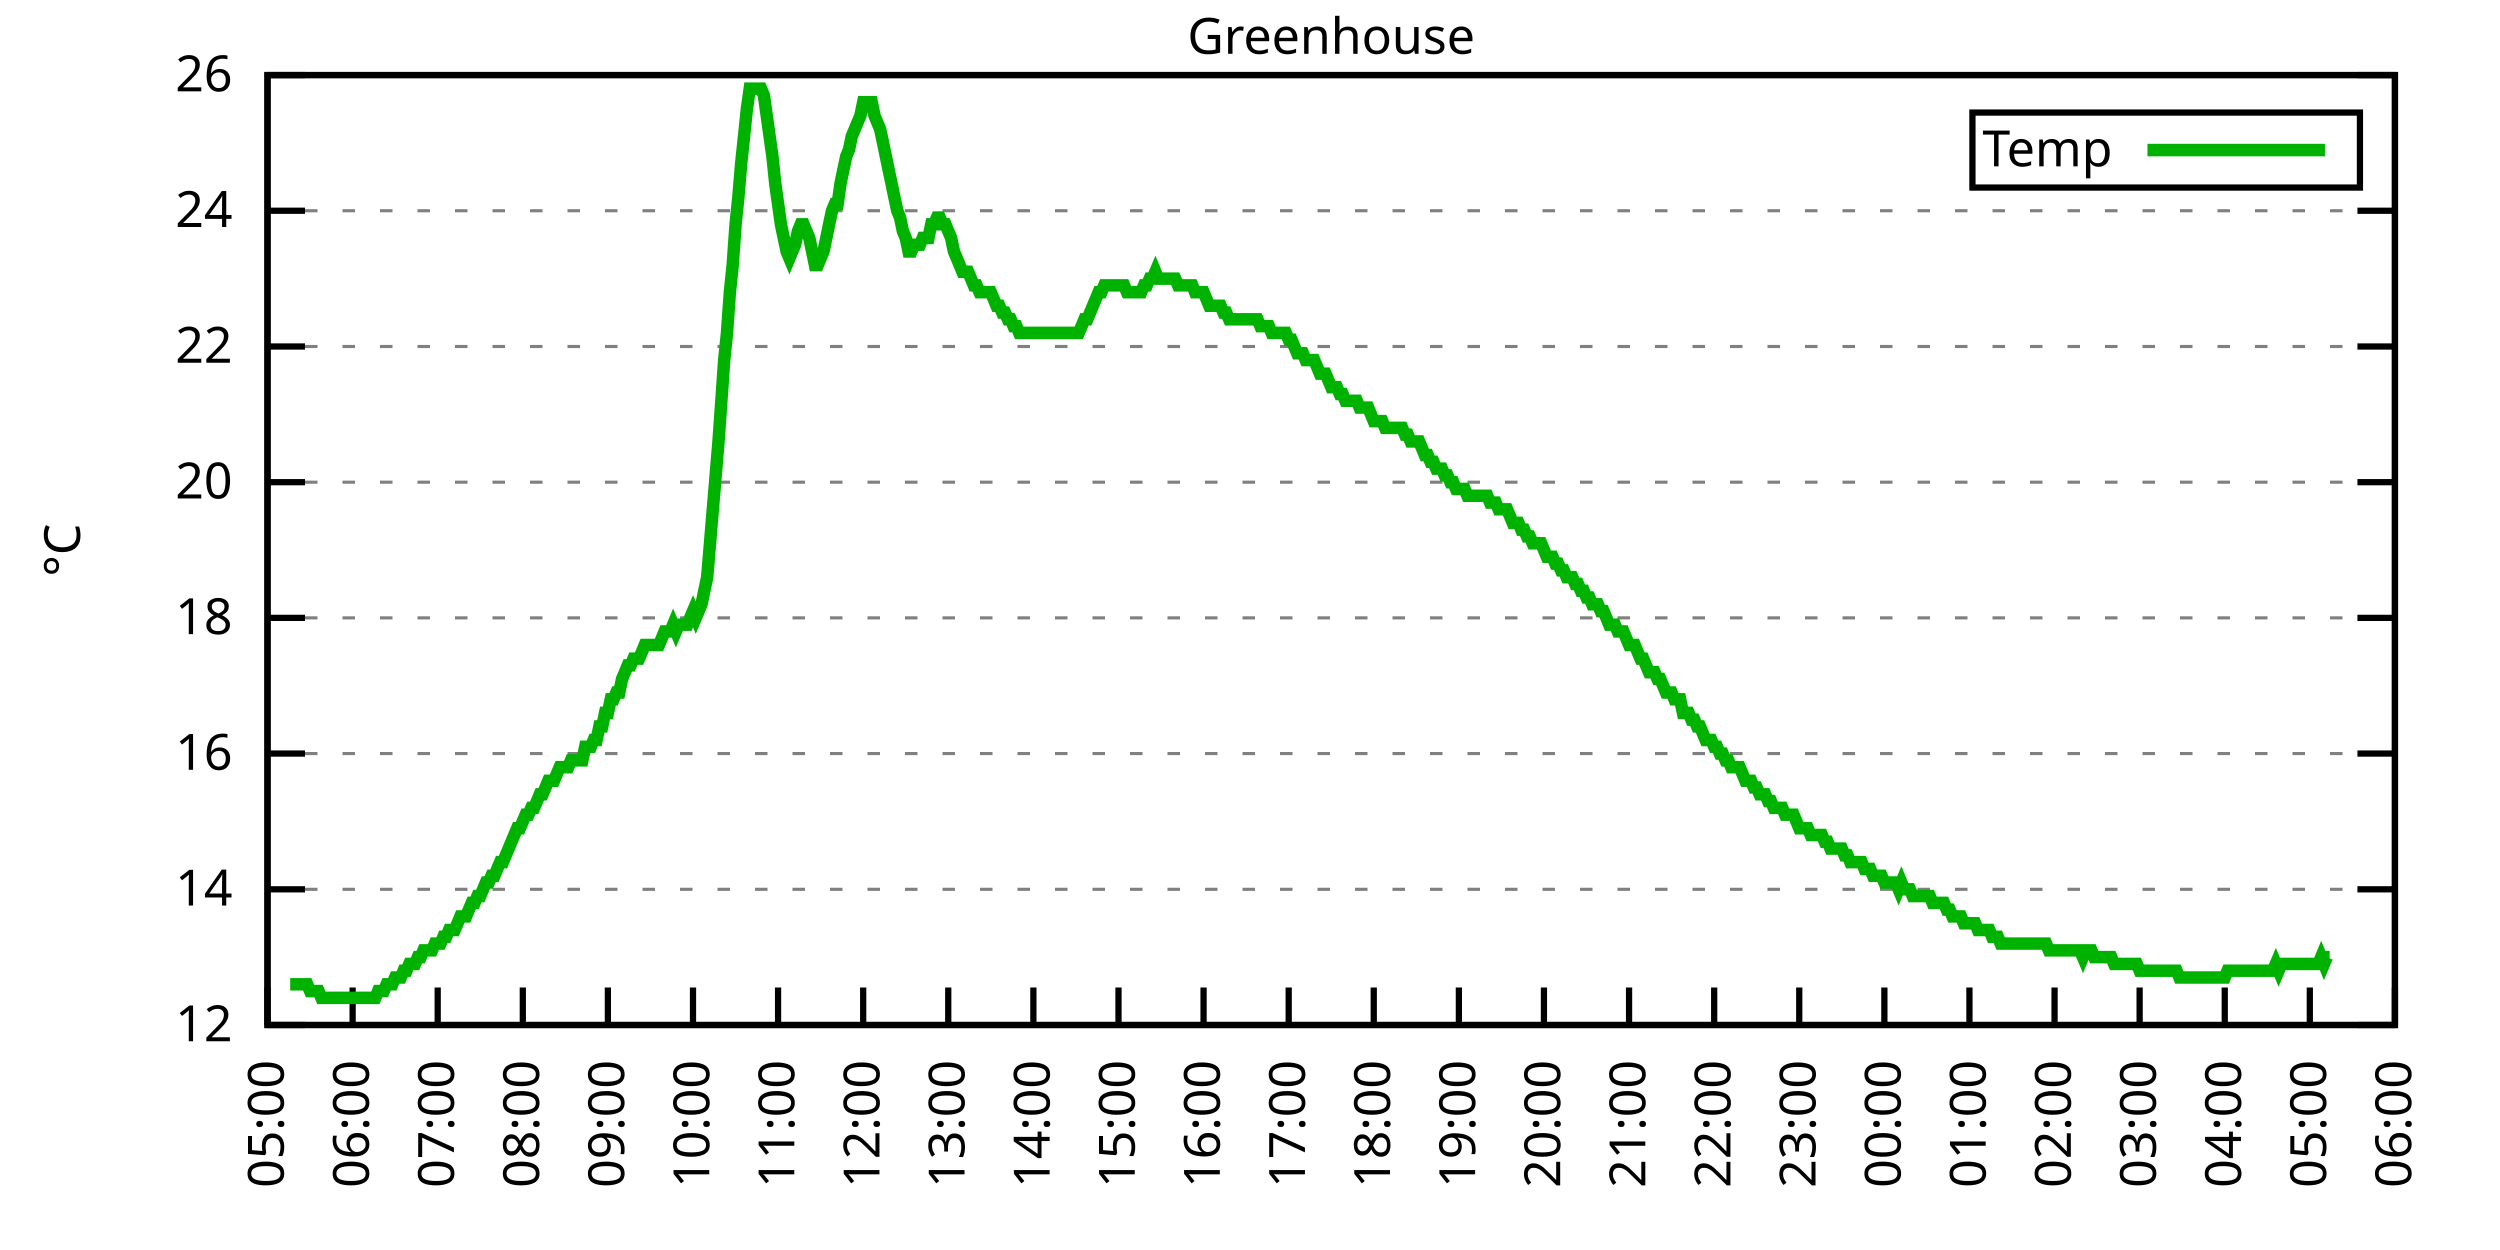
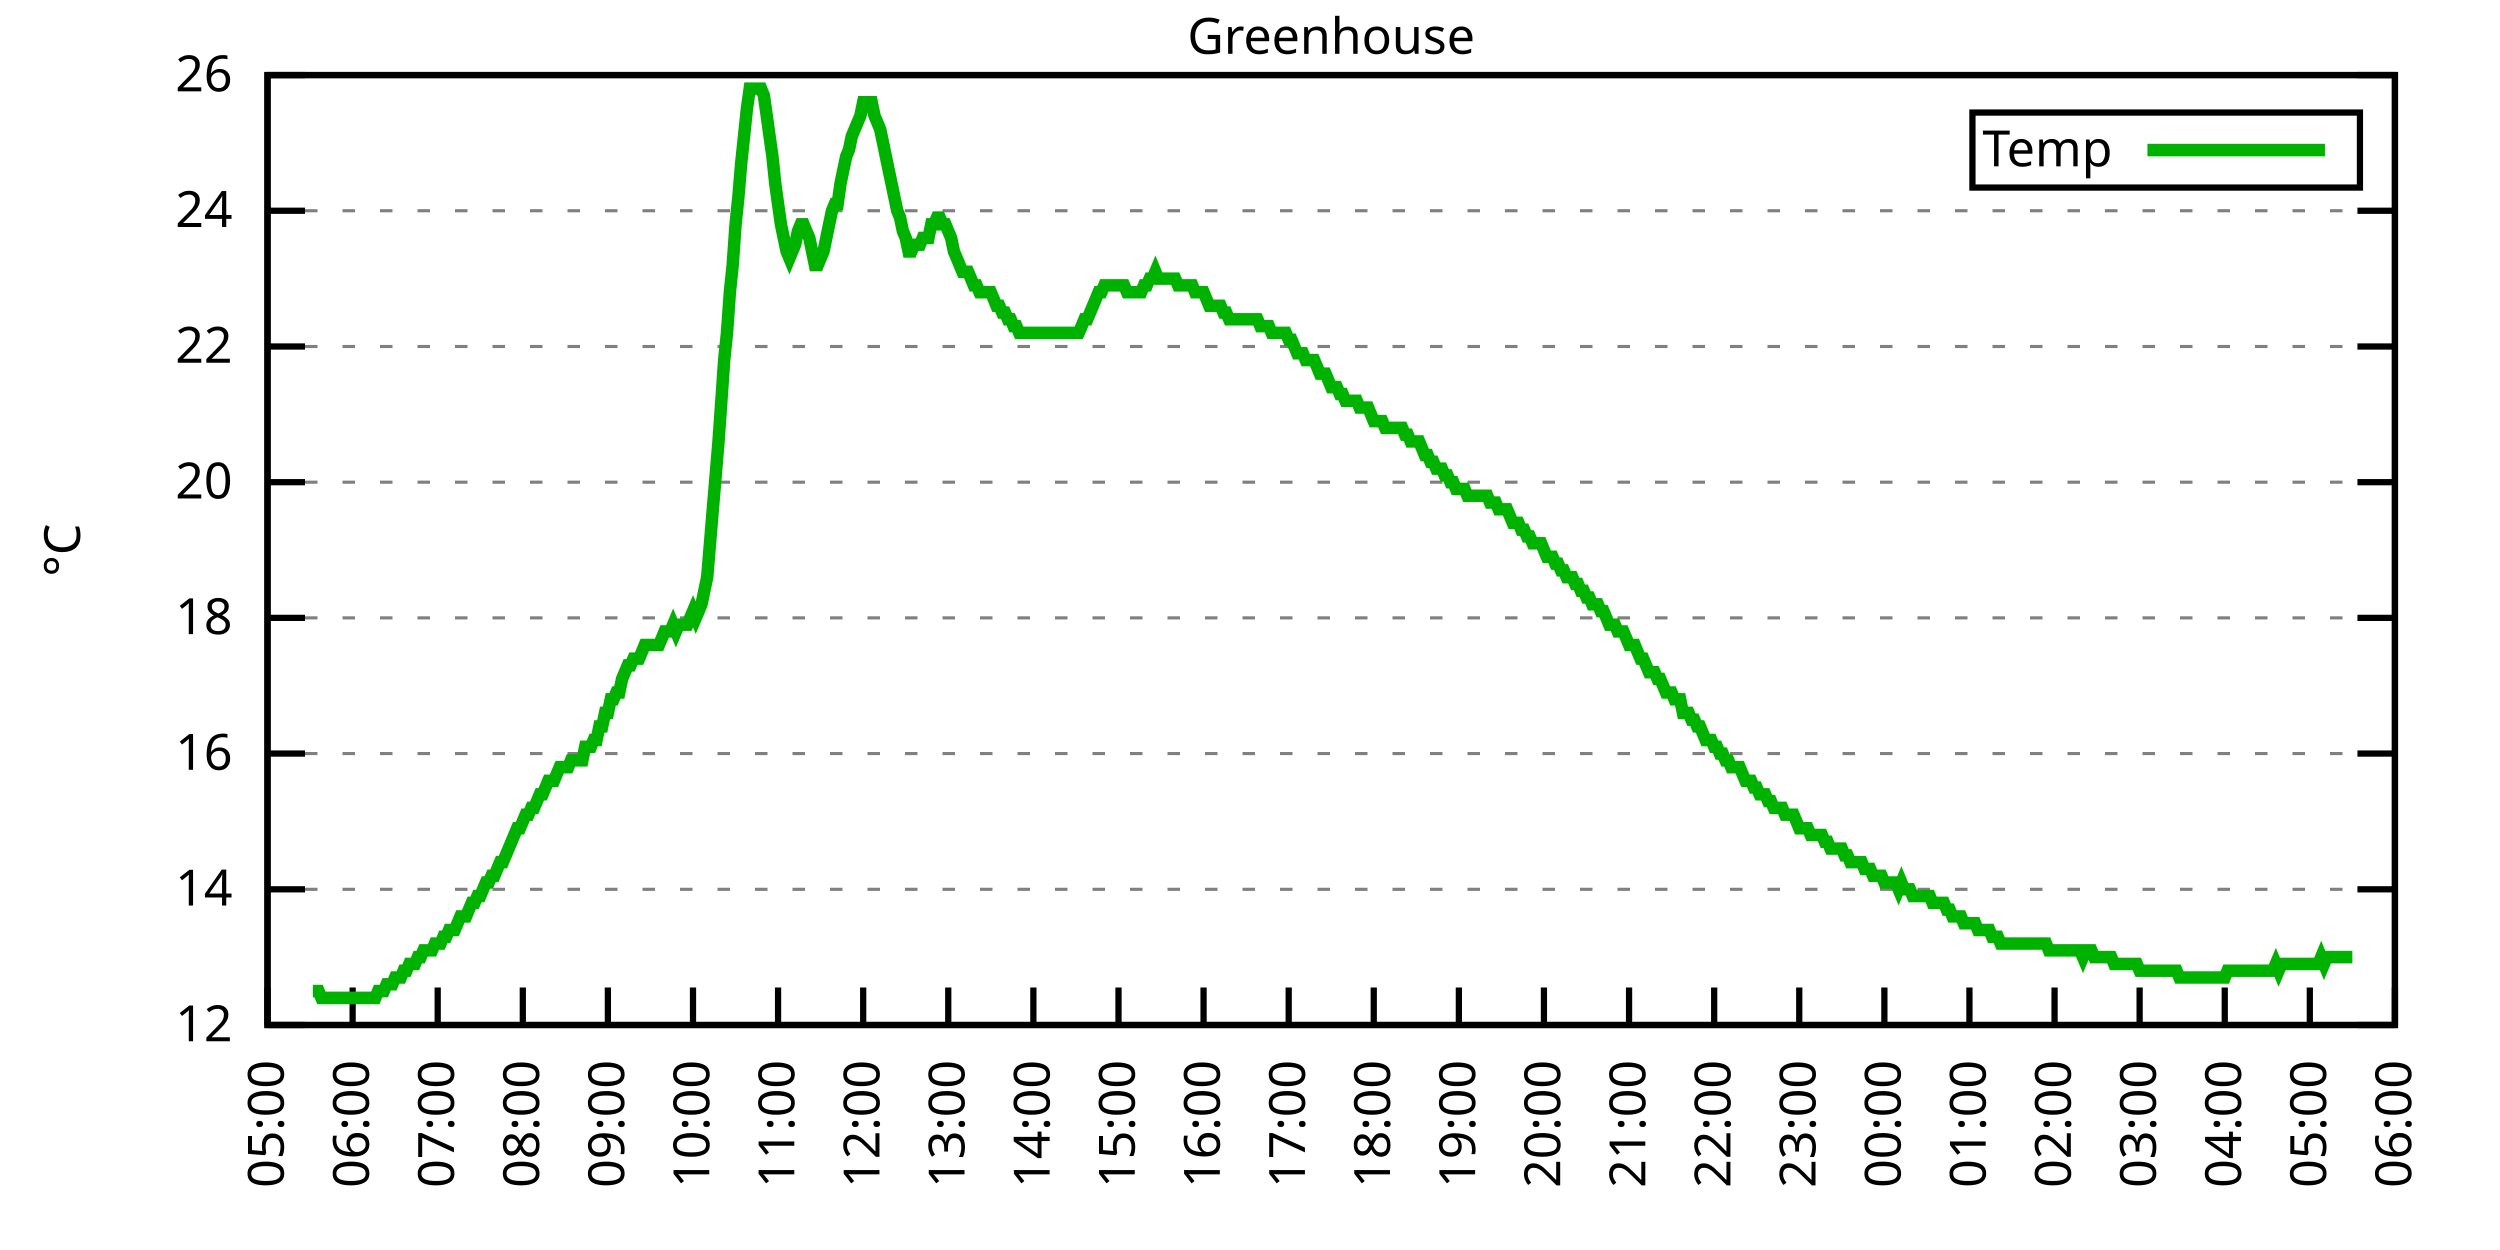
<svg xmlns="http://www.w3.org/2000/svg" xmlns:xlink="http://www.w3.org/1999/xlink" width="400" height="200" viewBox="0 0 400 200">
  <g id="gnuplot_canvas">
    <rect x="0" y="0" width="400" height="200" fill="none" />
    <defs>
      <circle id="gpDot" r="0.5" stroke-width="0.5" stroke="currentColor" />
      <path id="gpPt0" stroke-width="0.333" stroke="currentColor" d="M-1,0 h2 M0,-1 v2" />
      <path id="gpPt1" stroke-width="0.333" stroke="currentColor" d="M-1,-1 L1,1 M1,-1 L-1,1" />
      <path id="gpPt2" stroke-width="0.333" stroke="currentColor" d="M-1,0 L1,0 M0,-1 L0,1 M-1,-1 L1,1 M-1,1 L1,-1" />
      <rect id="gpPt3" stroke-width="0.333" stroke="currentColor" x="-1" y="-1" width="2" height="2" />
      <rect id="gpPt4" stroke-width="0.333" stroke="currentColor" fill="currentColor" x="-1" y="-1" width="2" height="2" />
      <circle id="gpPt5" stroke-width="0.333" stroke="currentColor" cx="0" cy="0" r="1" />
      <use xlink:href="#gpPt5" id="gpPt6" fill="currentColor" stroke="none" />
      <path id="gpPt7" stroke-width="0.333" stroke="currentColor" d="M0,-1.33 L-1.33,0.67 L1.33,0.67 z" />
      <use xlink:href="#gpPt7" id="gpPt8" fill="currentColor" stroke="none" />
      <use xlink:href="#gpPt7" id="gpPt9" stroke="currentColor" transform="rotate(180)" />
      <use xlink:href="#gpPt9" id="gpPt10" fill="currentColor" stroke="none" />
      <use xlink:href="#gpPt3" id="gpPt11" stroke="currentColor" transform="rotate(45)" />
      <use xlink:href="#gpPt11" id="gpPt12" fill="currentColor" stroke="none" />
      <path id="gpPt13" stroke-width="0.333" stroke="currentColor" d="M0,1.330 L1.265,0.411 L0.782,-1.067 L-0.782,-1.076 L-1.265,0.411 z" />
      <use xlink:href="#gpPt13" id="gpPt14" fill="currentColor" stroke="none" />
      <filter id="textbox" filterUnits="objectBoundingBox" x="0" y="0" height="1" width="1">
        <feFlood flood-color="white" flood-opacity="1" result="bgnd" />
        <feComposite in="SourceGraphic" in2="bgnd" operator="atop" />
      </filter>
      <filter id="greybox" filterUnits="objectBoundingBox" x="0" y="0" height="1" width="1">
        <feFlood flood-color="lightgrey" flood-opacity="1" result="grey" />
        <feComposite in="SourceGraphic" in2="grey" operator="atop" />
      </filter>
    </defs>
    <g fill="none" color="white" stroke="currentColor" stroke-width="1.00" stroke-linecap="butt" stroke-linejoin="miter">
</g>
    <g fill="none" color="black" stroke="currentColor" stroke-width="1.00" stroke-linecap="butt" stroke-linejoin="miter">
      <g stroke="none" shape-rendering="crispEdges">
        <polygon fill="rgb(255, 255, 255)" points="42.80,164.00 383.18,164.00 383.18,12.02 42.80,12.02 " />
      </g>
    </g>
    <g fill="none" color="black" stroke="currentColor" stroke-width="1.00" stroke-linecap="butt" stroke-linejoin="miter">
</g>
    <g fill="none" color="black" stroke="black" stroke-width="0.50" stroke-linecap="butt" stroke-linejoin="miter">
</g>
    <g fill="none" color="gray" stroke="currentColor" stroke-width="0.50" stroke-linecap="butt" stroke-linejoin="miter">
      <path stroke="gray" stroke-dasharray="2,4" class="gridline" d="M42.80,164.00 L383.19,164.00  " />
    </g>
    <g fill="none" color="gray" stroke="gray" stroke-width="1.00" stroke-linecap="butt" stroke-linejoin="miter">
</g>
    <g fill="none" color="black" stroke="currentColor" stroke-width="1.00" stroke-linecap="butt" stroke-linejoin="miter">
      <path stroke="black" d="M42.80,164.00 L48.80,164.00 M383.19,164.00 L377.19,164.00  " />
      <g transform="translate(37.20,166.60)" stroke="none" fill="black" font-family="Sans" font-size="8.00" text-anchor="end">
        <text>
          <tspan font-family="Sans"> 12</tspan>
        </text>
      </g>
    </g>
    <g fill="none" color="black" stroke="currentColor" stroke-width="1.00" stroke-linecap="butt" stroke-linejoin="miter">
</g>
    <g fill="none" color="black" stroke="black" stroke-width="0.50" stroke-linecap="butt" stroke-linejoin="miter">
</g>
    <g fill="none" color="gray" stroke="currentColor" stroke-width="0.50" stroke-linecap="butt" stroke-linejoin="miter">
      <path stroke="gray" stroke-dasharray="2,4" class="gridline" d="M42.80,142.29 L383.19,142.29  " />
    </g>
    <g fill="none" color="gray" stroke="gray" stroke-width="1.00" stroke-linecap="butt" stroke-linejoin="miter">
</g>
    <g fill="none" color="black" stroke="currentColor" stroke-width="1.00" stroke-linecap="butt" stroke-linejoin="miter">
      <path stroke="black" d="M42.80,142.29 L48.80,142.29 M383.19,142.29 L377.19,142.29  " />
      <g transform="translate(37.20,144.89)" stroke="none" fill="black" font-family="Sans" font-size="8.00" text-anchor="end">
        <text>
          <tspan font-family="Sans"> 14</tspan>
        </text>
      </g>
    </g>
    <g fill="none" color="black" stroke="currentColor" stroke-width="1.00" stroke-linecap="butt" stroke-linejoin="miter">
</g>
    <g fill="none" color="black" stroke="black" stroke-width="0.50" stroke-linecap="butt" stroke-linejoin="miter">
</g>
    <g fill="none" color="gray" stroke="currentColor" stroke-width="0.50" stroke-linecap="butt" stroke-linejoin="miter">
      <path stroke="gray" stroke-dasharray="2,4" class="gridline" d="M42.80,120.57 L383.19,120.57  " />
    </g>
    <g fill="none" color="gray" stroke="gray" stroke-width="1.00" stroke-linecap="butt" stroke-linejoin="miter">
</g>
    <g fill="none" color="black" stroke="currentColor" stroke-width="1.00" stroke-linecap="butt" stroke-linejoin="miter">
      <path stroke="black" d="M42.80,120.57 L48.80,120.57 M383.19,120.57 L377.19,120.57  " />
      <g transform="translate(37.20,123.17)" stroke="none" fill="black" font-family="Sans" font-size="8.00" text-anchor="end">
        <text>
          <tspan font-family="Sans"> 16</tspan>
        </text>
      </g>
    </g>
    <g fill="none" color="black" stroke="currentColor" stroke-width="1.00" stroke-linecap="butt" stroke-linejoin="miter">
</g>
    <g fill="none" color="black" stroke="black" stroke-width="0.50" stroke-linecap="butt" stroke-linejoin="miter">
</g>
    <g fill="none" color="gray" stroke="currentColor" stroke-width="0.50" stroke-linecap="butt" stroke-linejoin="miter">
      <path stroke="gray" stroke-dasharray="2,4" class="gridline" d="M42.80,98.86 L383.19,98.86  " />
    </g>
    <g fill="none" color="gray" stroke="gray" stroke-width="1.00" stroke-linecap="butt" stroke-linejoin="miter">
</g>
    <g fill="none" color="black" stroke="currentColor" stroke-width="1.00" stroke-linecap="butt" stroke-linejoin="miter">
      <path stroke="black" d="M42.80,98.86 L48.80,98.86 M383.19,98.86 L377.19,98.86  " />
      <g transform="translate(37.20,101.46)" stroke="none" fill="black" font-family="Sans" font-size="8.00" text-anchor="end">
        <text>
          <tspan font-family="Sans"> 18</tspan>
        </text>
      </g>
    </g>
    <g fill="none" color="black" stroke="currentColor" stroke-width="1.00" stroke-linecap="butt" stroke-linejoin="miter">
</g>
    <g fill="none" color="black" stroke="black" stroke-width="0.50" stroke-linecap="butt" stroke-linejoin="miter">
</g>
    <g fill="none" color="gray" stroke="currentColor" stroke-width="0.50" stroke-linecap="butt" stroke-linejoin="miter">
      <path stroke="gray" stroke-dasharray="2,4" class="gridline" d="M42.80,77.15 L383.19,77.15  " />
    </g>
    <g fill="none" color="gray" stroke="gray" stroke-width="1.00" stroke-linecap="butt" stroke-linejoin="miter">
</g>
    <g fill="none" color="black" stroke="currentColor" stroke-width="1.00" stroke-linecap="butt" stroke-linejoin="miter">
      <path stroke="black" d="M42.80,77.15 L48.80,77.15 M383.19,77.15 L377.19,77.15  " />
      <g transform="translate(37.20,79.75)" stroke="none" fill="black" font-family="Sans" font-size="8.00" text-anchor="end">
        <text>
          <tspan font-family="Sans"> 20</tspan>
        </text>
      </g>
    </g>
    <g fill="none" color="black" stroke="currentColor" stroke-width="1.00" stroke-linecap="butt" stroke-linejoin="miter">
</g>
    <g fill="none" color="black" stroke="black" stroke-width="0.50" stroke-linecap="butt" stroke-linejoin="miter">
</g>
    <g fill="none" color="gray" stroke="currentColor" stroke-width="0.50" stroke-linecap="butt" stroke-linejoin="miter">
      <path stroke="gray" stroke-dasharray="2,4" class="gridline" d="M42.80,55.44 L383.19,55.44  " />
    </g>
    <g fill="none" color="gray" stroke="gray" stroke-width="1.00" stroke-linecap="butt" stroke-linejoin="miter">
</g>
    <g fill="none" color="black" stroke="currentColor" stroke-width="1.00" stroke-linecap="butt" stroke-linejoin="miter">
      <path stroke="black" d="M42.80,55.44 L48.80,55.44 M383.19,55.44 L377.19,55.44  " />
      <g transform="translate(37.20,58.04)" stroke="none" fill="black" font-family="Sans" font-size="8.00" text-anchor="end">
        <text>
          <tspan font-family="Sans"> 22</tspan>
        </text>
      </g>
    </g>
    <g fill="none" color="black" stroke="currentColor" stroke-width="1.00" stroke-linecap="butt" stroke-linejoin="miter">
</g>
    <g fill="none" color="black" stroke="black" stroke-width="0.50" stroke-linecap="butt" stroke-linejoin="miter">
</g>
    <g fill="none" color="gray" stroke="currentColor" stroke-width="0.50" stroke-linecap="butt" stroke-linejoin="miter">
      <path stroke="gray" stroke-dasharray="2,4" class="gridline" d="M42.80,33.72 L383.19,33.72  " />
    </g>
    <g fill="none" color="gray" stroke="gray" stroke-width="1.00" stroke-linecap="butt" stroke-linejoin="miter">
</g>
    <g fill="none" color="black" stroke="currentColor" stroke-width="1.00" stroke-linecap="butt" stroke-linejoin="miter">
      <path stroke="black" d="M42.80,33.72 L48.80,33.72 M383.19,33.72 L377.19,33.72  " />
      <g transform="translate(37.20,36.32)" stroke="none" fill="black" font-family="Sans" font-size="8.00" text-anchor="end">
        <text>
          <tspan font-family="Sans"> 24</tspan>
        </text>
      </g>
    </g>
    <g fill="none" color="black" stroke="currentColor" stroke-width="1.00" stroke-linecap="butt" stroke-linejoin="miter">
</g>
    <g fill="none" color="black" stroke="black" stroke-width="0.50" stroke-linecap="butt" stroke-linejoin="miter">
</g>
    <g fill="none" color="gray" stroke="currentColor" stroke-width="0.50" stroke-linecap="butt" stroke-linejoin="miter">
      <path stroke="gray" stroke-dasharray="2,4" class="gridline" d="M42.80,12.01 L383.19,12.01  " />
    </g>
    <g fill="none" color="gray" stroke="gray" stroke-width="1.00" stroke-linecap="butt" stroke-linejoin="miter">
</g>
    <g fill="none" color="black" stroke="currentColor" stroke-width="1.00" stroke-linecap="butt" stroke-linejoin="miter">
      <path stroke="black" d="M42.80,12.01 L48.80,12.01 M383.19,12.01 L377.19,12.01  " />
      <g transform="translate(37.20,14.61)" stroke="none" fill="black" font-family="Sans" font-size="8.00" text-anchor="end">
        <text>
          <tspan font-family="Sans"> 26</tspan>
        </text>
      </g>
    </g>
    <g fill="none" color="black" stroke="currentColor" stroke-width="1.00" stroke-linecap="butt" stroke-linejoin="miter">
      <path stroke="black" d="M42.80,164.00 L42.80,158.00  " />
      <g transform="translate(45.40,169.60) rotate(270.00)" stroke="none" fill="black" font-family="Sans" font-size="8.00" text-anchor="end">
        <text>
          <tspan font-family="Sans">05:00</tspan>
        </text>
      </g>
    </g>
    <g fill="none" color="black" stroke="currentColor" stroke-width="1.00" stroke-linecap="butt" stroke-linejoin="miter">
      <path stroke="black" d="M56.42,164.00 L56.42,158.00  " />
      <g transform="translate(59.02,169.60) rotate(270.00)" stroke="none" fill="black" font-family="Sans" font-size="8.00" text-anchor="end">
        <text>
          <tspan font-family="Sans">06:00</tspan>
        </text>
      </g>
    </g>
    <g fill="none" color="black" stroke="currentColor" stroke-width="1.00" stroke-linecap="butt" stroke-linejoin="miter">
      <path stroke="black" d="M70.03,164.00 L70.03,158.00  " />
      <g transform="translate(72.63,169.60) rotate(270.00)" stroke="none" fill="black" font-family="Sans" font-size="8.00" text-anchor="end">
        <text>
          <tspan font-family="Sans">07:00</tspan>
        </text>
      </g>
    </g>
    <g fill="none" color="black" stroke="currentColor" stroke-width="1.00" stroke-linecap="butt" stroke-linejoin="miter">
      <path stroke="black" d="M83.65,164.00 L83.65,158.00  " />
      <g transform="translate(86.25,169.60) rotate(270.00)" stroke="none" fill="black" font-family="Sans" font-size="8.00" text-anchor="end">
        <text>
          <tspan font-family="Sans">08:00</tspan>
        </text>
      </g>
    </g>
    <g fill="none" color="black" stroke="currentColor" stroke-width="1.00" stroke-linecap="butt" stroke-linejoin="miter">
      <path stroke="black" d="M97.26,164.00 L97.26,158.00  " />
      <g transform="translate(99.86,169.60) rotate(270.00)" stroke="none" fill="black" font-family="Sans" font-size="8.00" text-anchor="end">
        <text>
          <tspan font-family="Sans">09:00</tspan>
        </text>
      </g>
    </g>
    <g fill="none" color="black" stroke="currentColor" stroke-width="1.00" stroke-linecap="butt" stroke-linejoin="miter">
      <path stroke="black" d="M110.88,164.00 L110.88,158.00  " />
      <g transform="translate(113.48,169.60) rotate(270.00)" stroke="none" fill="black" font-family="Sans" font-size="8.00" text-anchor="end">
        <text>
          <tspan font-family="Sans">10:00</tspan>
        </text>
      </g>
    </g>
    <g fill="none" color="black" stroke="currentColor" stroke-width="1.00" stroke-linecap="butt" stroke-linejoin="miter">
      <path stroke="black" d="M124.49,164.00 L124.49,158.00  " />
      <g transform="translate(127.09,169.60) rotate(270.00)" stroke="none" fill="black" font-family="Sans" font-size="8.00" text-anchor="end">
        <text>
          <tspan font-family="Sans">11:00</tspan>
        </text>
      </g>
    </g>
    <g fill="none" color="black" stroke="currentColor" stroke-width="1.00" stroke-linecap="butt" stroke-linejoin="miter">
      <path stroke="black" d="M138.11,164.00 L138.11,158.00  " />
      <g transform="translate(140.71,169.60) rotate(270.00)" stroke="none" fill="black" font-family="Sans" font-size="8.00" text-anchor="end">
        <text>
          <tspan font-family="Sans">12:00</tspan>
        </text>
      </g>
    </g>
    <g fill="none" color="black" stroke="currentColor" stroke-width="1.00" stroke-linecap="butt" stroke-linejoin="miter">
      <path stroke="black" d="M151.72,164.00 L151.72,158.00  " />
      <g transform="translate(154.32,169.60) rotate(270.00)" stroke="none" fill="black" font-family="Sans" font-size="8.00" text-anchor="end">
        <text>
          <tspan font-family="Sans">13:00</tspan>
        </text>
      </g>
    </g>
    <g fill="none" color="black" stroke="currentColor" stroke-width="1.00" stroke-linecap="butt" stroke-linejoin="miter">
      <path stroke="black" d="M165.34,164.00 L165.34,158.00  " />
      <g transform="translate(167.94,169.60) rotate(270.00)" stroke="none" fill="black" font-family="Sans" font-size="8.00" text-anchor="end">
        <text>
          <tspan font-family="Sans">14:00</tspan>
        </text>
      </g>
    </g>
    <g fill="none" color="black" stroke="currentColor" stroke-width="1.00" stroke-linecap="butt" stroke-linejoin="miter">
      <path stroke="black" d="M178.96,164.00 L178.96,158.00  " />
      <g transform="translate(181.56,169.60) rotate(270.00)" stroke="none" fill="black" font-family="Sans" font-size="8.00" text-anchor="end">
        <text>
          <tspan font-family="Sans">15:00</tspan>
        </text>
      </g>
    </g>
    <g fill="none" color="black" stroke="currentColor" stroke-width="1.00" stroke-linecap="butt" stroke-linejoin="miter">
      <path stroke="black" d="M192.57,164.00 L192.57,158.00  " />
      <g transform="translate(195.17,169.60) rotate(270.00)" stroke="none" fill="black" font-family="Sans" font-size="8.00" text-anchor="end">
        <text>
          <tspan font-family="Sans">16:00</tspan>
        </text>
      </g>
    </g>
    <g fill="none" color="black" stroke="currentColor" stroke-width="1.00" stroke-linecap="butt" stroke-linejoin="miter">
      <path stroke="black" d="M206.19,164.00 L206.19,158.00  " />
      <g transform="translate(208.79,169.60) rotate(270.00)" stroke="none" fill="black" font-family="Sans" font-size="8.00" text-anchor="end">
        <text>
          <tspan font-family="Sans">17:00</tspan>
        </text>
      </g>
    </g>
    <g fill="none" color="black" stroke="currentColor" stroke-width="1.00" stroke-linecap="butt" stroke-linejoin="miter">
      <path stroke="black" d="M219.80,164.00 L219.80,158.00  " />
      <g transform="translate(222.40,169.60) rotate(270.00)" stroke="none" fill="black" font-family="Sans" font-size="8.00" text-anchor="end">
        <text>
          <tspan font-family="Sans">18:00</tspan>
        </text>
      </g>
    </g>
    <g fill="none" color="black" stroke="currentColor" stroke-width="1.00" stroke-linecap="butt" stroke-linejoin="miter">
      <path stroke="black" d="M233.42,164.00 L233.42,158.00  " />
      <g transform="translate(236.02,169.60) rotate(270.00)" stroke="none" fill="black" font-family="Sans" font-size="8.00" text-anchor="end">
        <text>
          <tspan font-family="Sans">19:00</tspan>
        </text>
      </g>
    </g>
    <g fill="none" color="black" stroke="currentColor" stroke-width="1.00" stroke-linecap="butt" stroke-linejoin="miter">
      <path stroke="black" d="M247.03,164.00 L247.03,158.00  " />
      <g transform="translate(249.63,169.60) rotate(270.00)" stroke="none" fill="black" font-family="Sans" font-size="8.00" text-anchor="end">
        <text>
          <tspan font-family="Sans">20:00</tspan>
        </text>
      </g>
    </g>
    <g fill="none" color="black" stroke="currentColor" stroke-width="1.00" stroke-linecap="butt" stroke-linejoin="miter">
      <path stroke="black" d="M260.65,164.00 L260.65,158.00  " />
      <g transform="translate(263.25,169.60) rotate(270.00)" stroke="none" fill="black" font-family="Sans" font-size="8.00" text-anchor="end">
        <text>
          <tspan font-family="Sans">21:00</tspan>
        </text>
      </g>
    </g>
    <g fill="none" color="black" stroke="currentColor" stroke-width="1.00" stroke-linecap="butt" stroke-linejoin="miter">
      <path stroke="black" d="M274.27,164.00 L274.27,158.00  " />
      <g transform="translate(276.87,169.60) rotate(270.00)" stroke="none" fill="black" font-family="Sans" font-size="8.00" text-anchor="end">
        <text>
          <tspan font-family="Sans">22:00</tspan>
        </text>
      </g>
    </g>
    <g fill="none" color="black" stroke="currentColor" stroke-width="1.00" stroke-linecap="butt" stroke-linejoin="miter">
      <path stroke="black" d="M287.88,164.00 L287.88,158.00  " />
      <g transform="translate(290.48,169.60) rotate(270.00)" stroke="none" fill="black" font-family="Sans" font-size="8.00" text-anchor="end">
        <text>
          <tspan font-family="Sans">23:00</tspan>
        </text>
      </g>
    </g>
    <g fill="none" color="black" stroke="currentColor" stroke-width="1.00" stroke-linecap="butt" stroke-linejoin="miter">
      <path stroke="black" d="M301.50,164.00 L301.50,158.00  " />
      <g transform="translate(304.10,169.60) rotate(270.00)" stroke="none" fill="black" font-family="Sans" font-size="8.00" text-anchor="end">
        <text>
          <tspan font-family="Sans">00:00</tspan>
        </text>
      </g>
    </g>
    <g fill="none" color="black" stroke="currentColor" stroke-width="1.00" stroke-linecap="butt" stroke-linejoin="miter">
      <path stroke="black" d="M315.11,164.00 L315.11,158.00  " />
      <g transform="translate(317.71,169.60) rotate(270.00)" stroke="none" fill="black" font-family="Sans" font-size="8.00" text-anchor="end">
        <text>
          <tspan font-family="Sans">01:00</tspan>
        </text>
      </g>
    </g>
    <g fill="none" color="black" stroke="currentColor" stroke-width="1.00" stroke-linecap="butt" stroke-linejoin="miter">
      <path stroke="black" d="M328.73,164.00 L328.73,158.00  " />
      <g transform="translate(331.33,169.60) rotate(270.00)" stroke="none" fill="black" font-family="Sans" font-size="8.00" text-anchor="end">
        <text>
          <tspan font-family="Sans">02:00</tspan>
        </text>
      </g>
    </g>
    <g fill="none" color="black" stroke="currentColor" stroke-width="1.00" stroke-linecap="butt" stroke-linejoin="miter">
      <path stroke="black" d="M342.34,164.00 L342.34,158.00  " />
      <g transform="translate(344.94,169.60) rotate(270.00)" stroke="none" fill="black" font-family="Sans" font-size="8.00" text-anchor="end">
        <text>
          <tspan font-family="Sans">03:00</tspan>
        </text>
      </g>
    </g>
    <g fill="none" color="black" stroke="currentColor" stroke-width="1.00" stroke-linecap="butt" stroke-linejoin="miter">
      <path stroke="black" d="M355.96,164.00 L355.96,158.00  " />
      <g transform="translate(358.56,169.60) rotate(270.00)" stroke="none" fill="black" font-family="Sans" font-size="8.00" text-anchor="end">
        <text>
          <tspan font-family="Sans">04:00</tspan>
        </text>
      </g>
    </g>
    <g fill="none" color="black" stroke="currentColor" stroke-width="1.00" stroke-linecap="butt" stroke-linejoin="miter">
      <path stroke="black" d="M369.57,164.00 L369.57,158.00  " />
      <g transform="translate(372.17,169.60) rotate(270.00)" stroke="none" fill="black" font-family="Sans" font-size="8.00" text-anchor="end">
        <text>
          <tspan font-family="Sans">05:00</tspan>
        </text>
      </g>
    </g>
    <g fill="none" color="black" stroke="currentColor" stroke-width="1.00" stroke-linecap="butt" stroke-linejoin="miter">
      <path stroke="black" d="M383.19,164.00 L383.19,158.00  " />
      <g transform="translate(385.79,169.60) rotate(270.00)" stroke="none" fill="black" font-family="Sans" font-size="8.00" text-anchor="end">
        <text>
          <tspan font-family="Sans">06:00</tspan>
        </text>
      </g>
    </g>
    <g fill="none" color="black" stroke="currentColor" stroke-width="1.00" stroke-linecap="butt" stroke-linejoin="miter">
</g>
    <g fill="none" color="black" stroke="currentColor" stroke-width="1.00" stroke-linecap="butt" stroke-linejoin="miter">
      <path stroke="black" d="M42.80,12.01 L42.80,164.00 L383.19,164.00 L383.19,12.01 L42.80,12.01 Z  " />
    </g>
    <g fill="none" color="black" stroke="currentColor" stroke-width="1.00" stroke-linecap="butt" stroke-linejoin="miter">
</g>
    <g fill="none" color="black" stroke="currentColor" stroke-width="1.00" stroke-linecap="butt" stroke-linejoin="miter">
      <path stroke="black" d="M315.59,30.01 L315.59,18.01 L377.59,18.01 L377.59,30.01 L315.59,30.01 Z  " />
    </g>
    <g id="Greenhouse_plot_1">
      <g fill="none" color="white" stroke="black" stroke-width="2.00" stroke-linecap="butt" stroke-linejoin="miter">
</g>
      <g fill="none" color="black" stroke="currentColor" stroke-width="2.00" stroke-linecap="butt" stroke-linejoin="miter">
        <g transform="translate(337.99,26.61)" stroke="none" fill="black" font-family="Sans" font-size="8.00" text-anchor="end">
          <text>
            <tspan font-family="Sans">Temp</tspan>
          </text>
        </g>
      </g>
      <g fill="none" color="black" stroke="currentColor" stroke-width="2.00" stroke-linecap="butt" stroke-linejoin="miter">
-         <path stroke="rgb(  0, 178,   0)" d="M343.59,24.01 L371.99,24.01 M46.43,157.49 L46.88,157.49 L47.34,157.49 L47.79,157.49 L48.25,157.49 L48.70,157.49   L49.15,157.49 L49.61,158.57 L50.06,158.57 L50.52,158.57 L50.97,158.57 L51.42,159.66 L51.88,159.66 L52.33,159.66   L52.78,159.66 L53.24,159.66 L53.69,159.66 L54.15,159.66 L54.60,159.66 L55.05,159.66 L55.51,159.66 L55.96,159.66   L56.42,159.66 L56.87,159.66 L57.32,159.66 L57.78,159.66 L58.23,159.66 L58.68,159.66 L59.14,159.66 L59.59,159.66   L60.05,159.66 L60.50,158.57 L60.95,158.57 L61.41,158.57 L61.86,157.49 L62.32,157.49 L62.77,157.49 L63.22,156.40   L63.68,156.40 L64.13,156.40 L64.58,155.31 L65.04,155.31 L65.49,154.23 L65.95,154.23 L66.40,154.23 L66.85,153.14   L67.31,153.14 L67.76,152.06 L68.22,152.06 L68.67,152.06 L69.12,152.06 L69.58,150.97 L70.03,150.97 L70.49,150.97   L70.94,149.89 L71.39,149.89 L71.85,148.80 L72.30,148.80 L72.75,148.80 L73.21,147.72 L73.66,146.63 L74.12,146.63   L74.57,146.63 L75.02,145.54 L75.48,144.46 L75.93,144.46 L76.39,143.37 L76.84,143.37 L77.29,142.29 L77.75,141.20   L78.20,141.20 L78.65,140.12 L79.11,140.12 L79.56,139.03 L80.02,137.94 L80.47,137.94 L80.92,136.86 L81.38,135.77   L81.83,134.69 L82.29,133.60 L82.74,132.52 L83.19,132.52 L83.65,131.43 L84.10,130.35 L84.55,130.35 L85.01,129.26   L85.46,129.26 L85.92,128.17 L86.37,127.09 L86.82,127.09 L87.28,126.00 L87.73,124.92 L88.19,124.92 L88.64,124.92   L89.09,123.83 L89.55,122.75 L90.00,122.75 L90.45,122.75 L90.91,122.75 L91.36,121.66 L91.82,121.66 L92.27,121.66   L92.72,121.66 L93.18,121.66 L93.63,119.49 L94.09,119.49 L94.54,119.49 L94.99,118.40 L95.45,118.40 L95.90,116.23   L96.35,116.23 L96.81,114.06 L97.26,114.06 L97.72,111.89 L98.17,111.89 L98.62,110.80 L99.08,110.80 L99.53,108.63   L99.99,107.55 L100.44,106.46 L100.89,106.46 L101.35,105.38 L101.80,105.38 L102.25,105.38 L102.71,104.29 L103.16,103.20   L103.62,103.20 L104.07,103.20 L104.52,103.20 L104.98,103.20 L105.43,103.20 L105.89,102.12 L106.34,101.03 L106.79,101.03   L107.25,101.03 L107.70,99.95 L108.15,101.03 L108.61,99.95 L109.06,99.95 L109.52,99.95 L109.97,99.95 L110.42,98.86   L110.88,97.78 L111.33,98.86 L111.79,97.78 L112.24,96.69 L112.69,94.52 L113.15,92.35 L113.60,86.92 L114.05,81.49   L114.51,76.06 L114.96,70.63 L115.42,64.12 L115.87,57.61 L116.32,53.26 L116.78,46.75 L117.23,42.41 L117.69,35.89   L118.14,31.55 L118.59,26.12 L119.05,21.78 L119.50,17.44 L119.96,14.18 L120.41,14.18 L120.86,14.18 L121.32,14.18   L121.77,14.18 L122.22,15.27 L122.68,18.52 L123.13,21.78 L123.59,25.04 L124.04,29.38 L124.49,32.64 L124.95,35.89   L125.40,38.07 L125.86,40.24 L126.31,41.32 L126.76,40.24 L127.22,39.15 L127.67,36.98 L128.12,35.89 L128.58,35.89   L129.03,36.98 L129.49,38.07 L129.94,40.24 L130.39,42.41 L130.85,42.41 L131.30,41.32 L131.76,40.24 L132.21,38.07   L132.66,35.89 L133.12,33.72 L133.57,32.64 L134.02,32.64 L134.48,29.38 L134.93,27.21 L135.39,25.04 L135.84,23.95   L136.29,21.78 L136.75,20.70 L137.20,19.61 L137.66,18.52 L138.11,16.35 L138.56,16.35 L139.02,16.35 L139.47,16.35   L139.92,18.52 L140.38,19.61 L140.83,20.70 L141.29,22.87 L141.74,25.04 L142.19,27.21 L142.65,29.38 L143.10,31.55   L143.56,33.72 L144.01,34.81 L144.46,36.98 L144.92,38.07 L145.37,40.24 L145.82,40.24 L146.28,39.15 L146.73,39.15   L147.19,39.15 L147.64,38.07 L148.09,38.07 L148.55,38.07 L149.00,35.89 L149.46,35.89 L149.91,34.81 L150.36,34.81   L150.82,35.89 L151.27,35.89 L151.72,36.98 L152.18,38.07 L152.63,40.24 L153.09,41.32 L153.54,42.41 L153.99,43.49   L154.45,43.49 L154.90,43.49 L155.36,44.58 L155.81,45.66 L156.26,45.66 L156.72,46.75 L157.17,46.75 L157.62,46.75   L158.08,46.75 L158.53,46.75 L158.99,47.84 L159.44,48.92 L159.89,48.92 L160.35,50.01 L160.80,50.01 L161.26,51.09   L161.71,51.09 L162.16,52.18 L162.62,52.18 L163.07,53.26 L163.52,53.26 L163.98,53.26 L164.43,53.26 L164.89,53.26   L165.34,53.26 L165.79,53.26 L166.25,53.26 L166.70,53.26 L167.16,53.26 L167.61,53.26 L168.06,53.26 L168.52,53.26   L168.97,53.26 L169.43,53.26 L169.88,53.26 L170.33,53.26 L170.79,53.26 L171.24,53.26 L171.69,53.26 L172.15,53.26   L172.60,53.26 L173.06,52.18 L173.51,51.09 L173.96,51.09 L174.42,50.01 L174.87,48.92 L175.33,47.84 L175.78,46.75   L176.23,46.75 L176.69,45.66 L177.14,45.66 L177.59,45.66 L178.05,45.66 L178.50,45.66 L178.96,45.66 L179.41,45.66   L179.86,45.66 L180.32,46.75 L180.77,46.75 L181.23,46.75 L181.68,46.75 L182.13,46.75 L182.59,46.75 L183.04,45.66   L183.49,45.66 L183.95,44.58 L184.40,44.58 L184.86,43.49 L185.31,44.58 L185.76,44.58 L186.22,44.58 L186.67,44.58   L187.13,44.58 L187.58,44.58 L188.03,44.58 L188.49,45.66 L188.94,45.66 L189.39,45.66 L189.85,45.66 L190.30,45.66   L190.76,45.66 L191.21,46.75 L191.66,46.75 L192.12,46.75 L192.57,46.75 L193.03,47.84 L193.48,48.92 L193.93,48.92   L194.39,48.92 L194.84,48.92 L195.29,48.92 L195.75,50.01 L196.20,50.01 L196.66,51.09 L197.11,51.09 L197.56,51.09   L198.02,51.09 L198.47,51.09 L198.93,51.09 L199.38,51.09 L199.83,51.09 L200.29,51.09 L200.74,51.09 L201.19,51.09   L201.65,52.18 L202.10,52.18 L202.56,52.18 L203.01,52.18 L203.46,53.26 L203.92,53.26 L204.37,53.26 L204.83,53.26   L205.28,53.26 L205.73,53.26 L206.19,54.35 L206.64,54.35 L207.09,55.44 L207.55,56.52 L208.00,56.52 L208.46,56.52   L208.91,57.61 L209.36,57.61 L209.82,57.61 L210.27,57.61 L210.73,58.69 L211.18,59.78 L211.63,59.78 L212.09,59.78   L212.54,60.86 L213.00,61.95 L213.45,61.95 L213.90,61.95 L214.36,63.04 L214.81,63.04 L215.26,64.12 L215.72,64.12   L216.17,64.12 L216.63,64.12 L217.08,64.12 L217.53,65.21 L217.99,65.21 L218.44,65.21 L218.90,65.21 L219.35,66.29   L219.80,67.38 L220.26,67.38 L220.71,67.38 L221.16,67.38 L221.62,68.46 L222.07,68.46 L222.53,68.46 L222.98,68.46   L223.43,68.46 L223.89,68.46 L224.34,68.46 L224.80,69.55 L225.25,69.55 L225.70,70.63 L226.16,70.63 L226.61,70.63   L227.06,70.63 L227.52,71.72 L227.97,72.81 L228.43,72.81 L228.88,73.89 L229.33,73.89 L229.79,74.98 L230.24,74.98   L230.70,74.98 L231.15,76.06 L231.60,76.06 L232.06,77.15 L232.51,77.15 L232.96,78.23 L233.42,78.23 L233.87,78.23   L234.33,78.23 L234.78,79.32 L235.23,79.32 L235.69,79.32 L236.14,79.32 L236.60,79.32 L237.05,79.32 L237.50,79.32   L237.96,79.32 L238.41,80.41 L238.86,80.41 L239.32,80.41 L239.77,81.49 L240.23,81.49 L240.68,81.49 L241.13,81.49   L241.59,82.58 L242.04,83.66 L242.50,83.66 L242.95,83.66 L243.40,84.75 L243.86,84.75 L244.31,85.83 L244.76,85.83   L245.22,86.92 L245.67,86.92 L246.13,86.92 L246.58,86.92 L247.03,88.00 L247.49,89.09 L247.94,89.09 L248.40,89.09   L248.85,90.18 L249.30,90.18 L249.76,91.26 L250.21,91.26 L250.66,92.35 L251.12,92.35 L251.57,92.35 L252.03,93.43   L252.48,93.43 L252.93,94.52 L253.39,94.52 L253.84,95.60 L254.30,95.60 L254.75,96.69 L255.20,96.69 L255.66,96.69   L256.11,97.78 L256.56,97.78 L257.02,98.86 L257.47,99.95 L257.93,99.95 L258.38,99.95 L258.83,101.03 L259.29,101.03   L259.74,101.03 L260.20,102.12 L260.65,103.20 L261.10,103.20 L261.56,103.20 L262.01,104.29 L262.47,105.38 L262.92,105.38   L263.37,106.46 L263.83,107.55 L264.28,107.55 L264.73,107.55 L265.19,108.63 L265.64,108.63 L266.10,109.72 L266.55,110.80   L267.00,110.80 L267.46,110.80 L267.91,111.89 L268.37,111.89 L268.82,111.89 L269.27,114.06 L269.73,114.06 L270.18,114.06   L270.63,115.15 L271.09,115.15 L271.54,116.23 L272.00,116.23 L272.45,117.32 L272.90,118.40 L273.36,118.40 L273.81,118.40   L274.27,119.49 L274.72,119.49 L275.17,120.57 L275.63,120.57 L276.08,121.66 L276.53,121.66 L276.99,122.75 L277.44,122.75   L277.90,122.75 L278.35,122.75 L278.80,123.83 L279.26,124.92 L279.71,124.92 L280.17,124.92 L280.62,126.00 L281.07,126.00   L281.53,127.09 L281.98,127.09 L282.43,127.09 L282.89,128.17 L283.34,128.17 L283.80,129.26 L284.25,129.26 L284.70,129.26   L285.16,129.26 L285.61,130.35 L286.07,130.35 L286.52,130.35 L286.97,130.35 L287.43,131.43 L287.88,132.52 L288.33,132.52   L288.79,132.52 L289.24,132.52 L289.70,133.60 L290.15,133.60 L290.60,133.60 L291.06,133.60 L291.51,133.60 L291.97,134.69   L292.42,134.69 L292.87,135.77 L293.33,135.77 L293.78,135.77 L294.23,135.77 L294.69,135.77 L295.14,136.86 L295.60,136.86   L296.05,137.94 L296.50,137.94 L296.96,137.94 L297.41,137.94 L297.87,137.94 L298.32,139.03 L298.77,139.03 L299.23,139.03   L299.68,140.12 L300.13,140.12 L300.59,140.12 L301.04,140.12 L301.50,141.20 L301.95,141.20 L302.40,141.20 L302.86,141.20   L303.31,141.20 L303.77,142.29 L304.22,141.20 L304.67,142.29 L305.13,142.29 L305.58,142.29 L306.03,143.37 L306.49,143.37   L306.94,143.37 L307.40,143.37 L307.85,143.37 L308.30,143.37 L308.76,143.37 L309.21,144.46 L309.67,144.46 L310.12,144.46   L310.57,144.46 L311.03,144.46 L311.48,145.54 L311.94,145.54 L312.39,146.63 L312.84,146.63 L313.30,146.63 L313.75,146.63   L314.20,147.72 L314.66,147.72 L315.11,147.72 L315.57,147.72 L316.02,147.72 L316.47,148.80 L316.93,148.80 L317.38,148.80   L317.84,148.80 L318.29,148.80 L318.74,149.89 L319.20,149.89 L319.65,149.89 L320.10,150.97 L320.56,150.97 L321.01,150.97   L321.47,150.97 L321.92,150.97 L322.37,150.97 L322.83,150.97 L323.28,150.97 L323.74,150.97 L324.19,150.97 L324.64,150.97   L325.10,150.97 L325.55,150.97 L326.00,150.97 L326.46,150.97 L326.91,150.97 L327.37,150.97 L327.82,152.06 L328.27,152.06   L328.73,152.06 L329.18,152.06 L329.64,152.06 L330.09,152.06 L330.54,152.06 L331.00,152.06 L331.45,152.06 L331.90,152.06   L332.36,152.06 L332.81,152.06 L333.27,153.14 L333.72,152.06 L334.17,152.06 L334.63,152.06 L335.08,153.14 L335.54,153.14   L335.99,153.14 L336.44,153.14 L336.90,153.14 L337.35,153.14 L337.80,153.14 L338.26,154.23 L338.71,154.23 L339.17,154.23   L339.62,154.23 L340.07,154.23 L340.53,154.23 L340.98,154.23 L341.44,154.23 L341.89,154.23 L342.34,155.31 L342.80,155.31   L343.25,155.31 L343.70,155.31 L344.16,155.31 L344.61,155.31 L345.07,155.31 L345.52,155.31 L345.97,155.31 L346.43,155.31   L346.88,155.31 L347.34,155.31 L347.79,155.31 L348.24,155.31 L348.70,156.40 L349.15,156.40 L349.60,156.40 L350.06,156.40   L350.51,156.40 L350.97,156.40 L351.42,156.40 L351.87,156.40 L352.33,156.40 L352.78,156.40 L353.24,156.40 L353.69,156.40   L354.14,156.40 L354.60,156.40 L355.05,156.40 L355.50,156.40 L355.96,156.40 L356.41,155.31 L356.87,155.31 L357.32,155.31   L357.77,155.31 L358.23,155.31 L358.68,155.31 L359.14,155.31 L359.59,155.31 L360.04,155.31 L360.50,155.31 L360.95,155.31   L361.41,155.31 L361.86,155.31 L362.31,155.31 L362.77,155.31 L363.22,155.31 L363.67,155.31 L364.13,154.23 L364.58,155.31   L365.04,154.23 L365.49,154.23 L365.94,154.23 L366.40,154.23 L366.85,154.23 L367.31,154.23 L367.76,154.23 L368.21,154.23   L368.67,154.23 L369.12,154.23 L369.57,154.23 L370.03,154.23 L370.48,154.23 L370.94,154.23 L371.39,153.14 L371.84,154.23   L372.30,153.14 L372.75,153.14  " />
+         <path stroke="rgb(  0, 178,   0)" d="M343.59,24.01 L371.99,24.01 M50.06,158.57 L50.52,158.57 L50.97,158.57 L51.42,159.66 L51.88,159.66 L52.33,159.66   L52.78,159.66 L53.24,159.66 L53.69,159.66 L54.15,159.66 L54.60,159.66 L55.05,159.66 L55.51,159.66 L55.96,159.66   L56.42,159.66 L56.87,159.66 L57.32,159.66 L57.78,159.66 L58.23,159.66 L58.68,159.66 L59.14,159.66 L59.59,159.66   L60.05,159.66 L60.50,158.57 L60.95,158.57 L61.41,158.57 L61.86,157.49 L62.32,157.49 L62.77,157.49 L63.22,156.40   L63.68,156.40 L64.13,156.40 L64.58,155.31 L65.04,155.31 L65.49,154.23 L65.95,154.23 L66.40,154.23 L66.85,153.14   L67.31,153.14 L67.76,152.06 L68.22,152.06 L68.67,152.06 L69.12,152.06 L69.58,150.97 L70.03,150.97 L70.49,150.97   L70.94,149.89 L71.39,149.89 L71.85,148.80 L72.30,148.80 L72.75,148.80 L73.21,147.72 L73.66,146.63 L74.12,146.63   L74.57,146.63 L75.02,145.54 L75.48,144.46 L75.93,144.46 L76.39,143.37 L76.84,143.37 L77.29,142.29 L77.75,141.20   L78.20,141.20 L78.65,140.12 L79.11,140.12 L79.56,139.03 L80.02,137.94 L80.47,137.94 L80.92,136.86 L81.38,135.77   L81.83,134.69 L82.29,133.60 L82.74,132.52 L83.19,132.52 L83.65,131.43 L84.10,130.35 L84.55,130.35 L85.01,129.26   L85.46,129.26 L85.92,128.17 L86.37,127.09 L86.82,127.09 L87.28,126.00 L87.73,124.92 L88.19,124.92 L88.64,124.92   L89.09,123.83 L89.55,122.75 L90.00,122.75 L90.45,122.75 L90.91,122.75 L91.36,121.66 L91.82,121.66 L92.27,121.66   L92.72,121.66 L93.18,121.66 L93.63,119.49 L94.09,119.49 L94.54,119.49 L94.99,118.40 L95.45,118.40 L95.90,116.23   L96.35,116.23 L96.81,114.06 L97.26,114.06 L97.72,111.89 L98.17,111.89 L98.62,110.80 L99.08,110.80 L99.53,108.63   L99.99,107.55 L100.44,106.46 L100.89,106.46 L101.35,105.38 L101.80,105.38 L102.25,105.38 L102.71,104.29 L103.16,103.20   L103.62,103.20 L104.07,103.20 L104.52,103.20 L104.98,103.20 L105.43,103.20 L105.89,102.12 L106.34,101.03 L106.79,101.03   L107.25,101.03 L107.70,99.95 L108.15,101.03 L108.61,99.95 L109.06,99.95 L109.52,99.95 L109.97,99.95 L110.42,98.86   L110.88,97.78 L111.33,98.86 L111.79,97.78 L112.24,96.69 L112.69,94.52 L113.15,92.35 L113.60,86.92 L114.05,81.49   L114.51,76.06 L114.96,70.63 L115.42,64.12 L115.87,57.61 L116.32,53.26 L116.78,46.75 L117.23,42.41 L117.69,35.89   L118.14,31.55 L118.59,26.12 L119.05,21.78 L119.50,17.44 L119.96,14.18 L120.41,14.18 L120.86,14.18 L121.32,14.18   L121.77,14.18 L122.22,15.27 L122.68,18.52 L123.13,21.78 L123.59,25.04 L124.04,29.38 L124.49,32.64 L124.95,35.89   L125.40,38.07 L125.86,40.24 L126.31,41.32 L126.76,40.24 L127.22,39.15 L127.67,36.98 L128.12,35.89 L128.58,35.89   L129.03,36.98 L129.49,38.07 L129.94,40.24 L130.39,42.41 L130.85,42.41 L131.30,41.32 L131.76,40.24 L132.21,38.07   L132.66,35.89 L133.12,33.72 L133.57,32.64 L134.02,32.64 L134.48,29.38 L134.93,27.21 L135.39,25.04 L135.84,23.95   L136.29,21.78 L136.75,20.70 L137.20,19.61 L137.66,18.52 L138.11,16.35 L138.56,16.35 L139.02,16.35 L139.47,16.35   L139.92,18.52 L140.38,19.61 L140.83,20.70 L141.29,22.87 L141.74,25.04 L142.19,27.21 L142.65,29.38 L143.10,31.55   L143.56,33.72 L144.01,34.81 L144.46,36.98 L144.92,38.07 L145.37,40.24 L145.82,40.24 L146.28,39.15 L146.73,39.15   L147.19,39.15 L147.64,38.07 L148.09,38.07 L148.55,38.07 L149.00,35.89 L149.46,35.89 L149.91,34.81 L150.36,34.81   L150.82,35.89 L151.27,35.89 L151.72,36.98 L152.18,38.07 L152.63,40.24 L153.09,41.32 L153.54,42.41 L153.99,43.49   L154.45,43.49 L154.90,43.49 L155.36,44.58 L155.81,45.66 L156.26,45.66 L156.72,46.75 L157.17,46.75 L157.62,46.75   L158.08,46.75 L158.53,46.75 L158.99,47.84 L159.44,48.92 L159.89,48.92 L160.35,50.01 L160.80,50.01 L161.26,51.09   L161.71,51.09 L162.16,52.18 L162.62,52.18 L163.07,53.26 L163.52,53.26 L163.98,53.26 L164.43,53.26 L164.89,53.26   L165.34,53.26 L165.79,53.26 L166.25,53.26 L166.70,53.26 L167.16,53.26 L167.61,53.26 L168.06,53.26 L168.52,53.26   L168.97,53.26 L169.43,53.26 L169.88,53.26 L170.33,53.26 L170.79,53.26 L171.24,53.26 L171.69,53.26 L172.15,53.26   L172.60,53.26 L173.06,52.18 L173.51,51.09 L173.96,51.09 L174.42,50.01 L174.87,48.92 L175.33,47.84 L175.78,46.75   L176.23,46.75 L176.69,45.66 L177.14,45.66 L177.59,45.66 L178.05,45.66 L178.50,45.66 L178.96,45.66 L179.41,45.66   L179.86,45.66 L180.32,46.75 L180.77,46.75 L181.23,46.75 L181.68,46.75 L182.13,46.75 L182.59,46.75 L183.04,45.66   L183.49,45.66 L183.95,44.58 L184.40,44.58 L184.86,43.49 L185.31,44.58 L185.76,44.58 L186.22,44.58 L186.67,44.58   L187.13,44.58 L187.58,44.58 L188.03,44.58 L188.49,45.66 L188.94,45.66 L189.39,45.66 L189.85,45.66 L190.30,45.66   L190.76,45.66 L191.21,46.75 L191.66,46.75 L192.12,46.75 L192.57,46.75 L193.03,47.84 L193.48,48.92 L193.93,48.92   L194.39,48.92 L194.84,48.92 L195.29,48.92 L195.75,50.01 L196.20,50.01 L196.66,51.09 L197.11,51.09 L197.56,51.09   L198.02,51.09 L198.47,51.09 L198.93,51.09 L199.38,51.09 L199.83,51.09 L200.29,51.09 L200.74,51.09 L201.19,51.09   L201.65,52.18 L202.10,52.18 L202.56,52.18 L203.01,52.18 L203.46,53.26 L203.92,53.26 L204.37,53.26 L204.83,53.26   L205.28,53.26 L205.73,53.26 L206.19,54.35 L206.64,54.35 L207.09,55.44 L207.55,56.52 L208.00,56.52 L208.46,56.52   L208.91,57.61 L209.36,57.61 L209.82,57.61 L210.27,57.61 L210.73,58.69 L211.18,59.78 L211.63,59.78 L212.09,59.78   L212.54,60.86 L213.00,61.95 L213.45,61.95 L213.90,61.95 L214.36,63.04 L214.81,63.04 L215.26,64.12 L215.72,64.12   L216.17,64.12 L216.63,64.12 L217.08,64.12 L217.53,65.21 L217.99,65.21 L218.44,65.21 L218.90,65.21 L219.35,66.29   L219.80,67.38 L220.26,67.38 L220.71,67.38 L221.16,67.38 L221.62,68.46 L222.07,68.46 L222.53,68.46 L222.98,68.46   L223.43,68.46 L223.89,68.46 L224.34,68.46 L224.80,69.55 L225.25,69.55 L225.70,70.63 L226.16,70.63 L226.61,70.63   L227.06,70.63 L227.52,71.72 L227.97,72.81 L228.43,72.81 L228.88,73.89 L229.33,73.89 L229.79,74.98 L230.24,74.98   L230.70,74.98 L231.15,76.06 L231.60,76.06 L232.06,77.15 L232.51,77.15 L232.96,78.23 L233.42,78.23 L233.87,78.23   L234.33,78.23 L234.78,79.32 L235.23,79.32 L235.69,79.32 L236.14,79.32 L236.60,79.32 L237.05,79.32 L237.50,79.32   L237.96,79.32 L238.41,80.41 L238.86,80.41 L239.32,80.41 L239.77,81.49 L240.23,81.49 L240.68,81.49 L241.13,81.49   L241.59,82.58 L242.04,83.66 L242.50,83.66 L242.95,83.66 L243.40,84.75 L243.86,84.75 L244.31,85.83 L244.76,85.83   L245.22,86.92 L245.67,86.92 L246.13,86.92 L246.58,86.92 L247.03,88.00 L247.49,89.09 L247.94,89.09 L248.40,89.09   L248.85,90.18 L249.30,90.18 L249.76,91.26 L250.21,91.26 L250.66,92.35 L251.12,92.35 L251.57,92.35 L252.03,93.43   L252.48,93.43 L252.93,94.52 L253.39,94.52 L253.84,95.60 L254.30,95.60 L254.75,96.69 L255.20,96.69 L255.66,96.69   L256.11,97.78 L256.56,97.78 L257.02,98.86 L257.47,99.95 L257.93,99.95 L258.38,99.95 L258.83,101.03 L259.29,101.03   L259.74,101.03 L260.20,102.12 L260.65,103.20 L261.10,103.20 L261.56,103.20 L262.01,104.29 L262.47,105.38 L262.92,105.38   L263.37,106.46 L263.83,107.55 L264.28,107.55 L264.73,107.55 L265.19,108.63 L265.64,108.63 L266.10,109.72 L266.55,110.80   L267.00,110.80 L267.46,110.80 L267.91,111.89 L268.37,111.89 L268.82,111.89 L269.27,114.06 L269.73,114.06 L270.18,114.06   L270.63,115.15 L271.09,115.15 L271.54,116.23 L272.00,116.23 L272.45,117.32 L272.90,118.40 L273.36,118.40 L273.81,118.40   L274.27,119.49 L274.72,119.49 L275.17,120.57 L275.63,120.57 L276.08,121.66 L276.53,121.66 L276.99,122.75 L277.44,122.75   L277.90,122.75 L278.35,122.75 L278.80,123.83 L279.26,124.92 L279.71,124.92 L280.17,124.92 L280.62,126.00 L281.07,126.00   L281.53,127.09 L281.98,127.09 L282.43,127.09 L282.89,128.17 L283.34,128.17 L283.80,129.26 L284.25,129.26 L284.70,129.26   L285.16,129.26 L285.61,130.35 L286.07,130.35 L286.52,130.35 L286.97,130.35 L287.43,131.43 L287.88,132.52 L288.33,132.52   L288.79,132.52 L289.24,132.52 L289.70,133.60 L290.15,133.60 L290.60,133.60 L291.06,133.60 L291.51,133.60 L291.97,134.69   L292.42,134.69 L292.87,135.77 L293.33,135.77 L293.78,135.77 L294.23,135.77 L294.69,135.77 L295.14,136.86 L295.60,136.86   L296.05,137.94 L296.50,137.94 L296.96,137.94 L297.41,137.94 L297.87,137.94 L298.32,139.03 L298.77,139.03 L299.23,139.03   L299.68,140.12 L300.13,140.12 L300.59,140.12 L301.04,140.12 L301.50,141.20 L301.95,141.20 L302.40,141.20 L302.86,141.20   L303.31,141.20 L303.77,142.29 L304.22,141.20 L304.67,142.29 L305.13,142.29 L305.58,142.29 L306.03,143.37 L306.49,143.37   L306.94,143.37 L307.40,143.37 L307.85,143.37 L308.30,143.37 L308.76,143.37 L309.21,144.46 L309.67,144.46 L310.12,144.46   L310.57,144.46 L311.03,144.46 L311.48,145.54 L311.94,145.54 L312.39,146.63 L312.84,146.63 L313.30,146.63 L313.75,146.63   L314.20,147.72 L314.66,147.72 L315.11,147.72 L315.57,147.72 L316.02,147.72 L316.47,148.80 L316.93,148.80 L317.38,148.80   L317.84,148.80 L318.29,148.80 L318.74,149.89 L319.20,149.89 L319.65,149.89 L320.10,150.97 L320.56,150.97 L321.01,150.97   L321.47,150.97 L321.92,150.97 L322.37,150.97 L322.83,150.97 L323.28,150.97 L323.74,150.97 L324.19,150.97 L324.64,150.97   L325.10,150.97 L325.55,150.97 L326.00,150.97 L326.46,150.97 L326.91,150.97 L327.37,150.97 L327.82,152.06 L328.27,152.06   L328.73,152.06 L329.18,152.06 L329.64,152.06 L330.09,152.06 L330.54,152.06 L331.00,152.06 L331.45,152.06 L331.90,152.06   L332.36,152.06 L332.81,152.06 L333.27,153.14 L333.72,152.06 L334.17,152.06 L334.63,152.06 L335.08,153.14 L335.54,153.14   L335.99,153.14 L336.44,153.14 L336.90,153.14 L337.35,153.14 L337.80,153.14 L338.26,154.23 L338.71,154.23 L339.17,154.23   L339.62,154.23 L340.07,154.23 L340.53,154.23 L340.98,154.23 L341.44,154.23 L341.89,154.23 L342.34,155.31 L342.80,155.31   L343.25,155.31 L343.70,155.31 L344.16,155.31 L344.61,155.31 L345.07,155.31 L345.52,155.31 L345.97,155.31 L346.43,155.31   L346.88,155.31 L347.34,155.31 L347.79,155.31 L348.24,155.31 L348.70,156.40 L349.15,156.40 L349.60,156.40 L350.06,156.40   L350.51,156.40 L350.97,156.40 L351.42,156.40 L351.87,156.40 L352.33,156.40 L352.78,156.40 L353.24,156.40 L353.69,156.40   L354.14,156.40 L354.60,156.40 L355.05,156.40 L355.50,156.40 L355.96,156.40 L356.41,155.31 L356.87,155.31 L357.32,155.31   L357.77,155.31 L358.23,155.31 L358.68,155.31 L359.14,155.31 L359.59,155.31 L360.04,155.31 L360.50,155.31 L360.95,155.31   L361.41,155.31 L361.86,155.31 L362.31,155.31 L362.77,155.31 L363.22,155.31 L363.67,155.31 L364.13,154.23 L364.58,155.31   L365.04,154.23 L365.49,154.23 L365.94,154.23 L366.40,154.23 L366.85,154.23 L367.31,154.23 L367.76,154.23 L368.21,154.23   L368.67,154.23 L369.12,154.23 L369.57,154.23 L370.03,154.23 L370.48,154.23 L370.94,154.23 L371.39,153.14 L371.84,154.23   L372.30,153.14 L372.75,153.14 L373.21,153.14 L373.66,153.14 L374.11,153.14 L374.57,153.14 L375.02,153.14 L375.47,153.14   L375.93,153.14 L376.38,153.14  " />
      </g>
    </g>
    <g fill="none" color="black" stroke="currentColor" stroke-width="2.00" stroke-linecap="butt" stroke-linejoin="miter">
</g>
    <g fill="none" color="black" stroke="black" stroke-width="1.00" stroke-linecap="butt" stroke-linejoin="miter">
</g>
    <g fill="none" color="black" stroke="currentColor" stroke-width="1.00" stroke-linecap="butt" stroke-linejoin="miter">
      <path stroke="black" d="M42.80,12.01 L42.80,164.00 L383.19,164.00 L383.19,12.01 L42.80,12.01 Z  " />
      <g transform="translate(12.80,88.01) rotate(270.00)" stroke="none" fill="black" font-family="Sans" font-size="8.00" text-anchor="middle">
        <text>
          <tspan font-family="Sans">°C</tspan>
        </text>
      </g>
    </g>
    <g fill="none" color="black" stroke="currentColor" stroke-width="1.00" stroke-linecap="butt" stroke-linejoin="miter">
</g>
    <g fill="none" color="black" stroke="currentColor" stroke-width="1.00" stroke-linecap="butt" stroke-linejoin="miter">
      <g transform="translate(212.99,8.61)" stroke="none" fill="black" font-family="Sans" font-size="8.00" text-anchor="middle">
        <text>
          <tspan font-family="Sans">Greenhouse</tspan>
        </text>
      </g>
    </g>
    <g fill="none" color="black" stroke="currentColor" stroke-width="1.00" stroke-linecap="butt" stroke-linejoin="miter">
</g>
  </g>
</svg>
